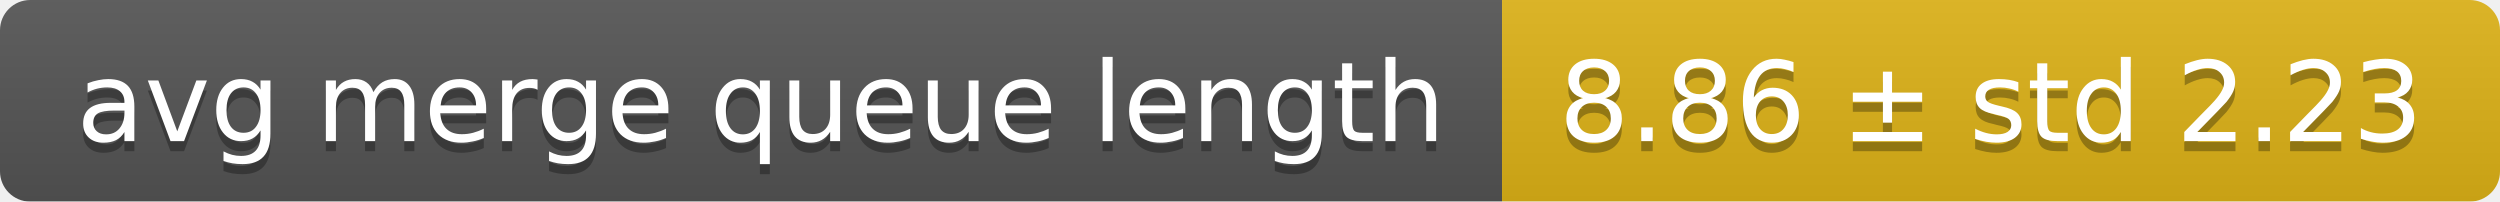
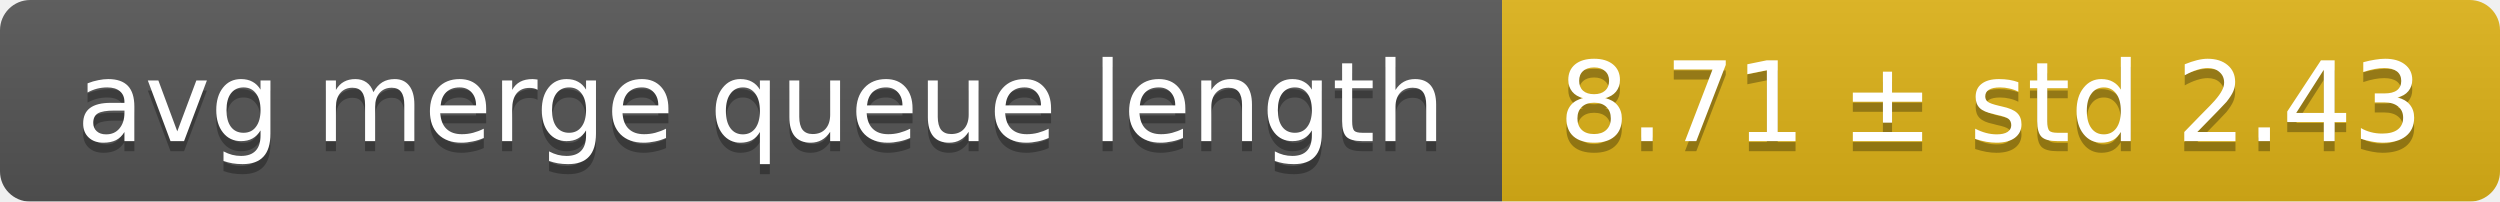
<svg xmlns="http://www.w3.org/2000/svg" width="248" height="20">
  <linearGradient id="smooth" x2="0" y2="100%">
    <stop offset="0" stop-color="#bbb" stop-opacity=".1" />
    <stop offset="1" stop-opacity=".1" />
  </linearGradient>
  <mask id="round">
    <rect width="248" height="20" rx="3" fill="#fff" />
  </mask>
  <g mask="url(#round)">
    <rect width="149" height="20" fill="#555" />
    <rect x="149" width="99" height="20" fill="#dfb317" />
    <rect width="248" height="20" fill="url(#smooth)" />
  </g>
  <g fill="#fff" text-anchor="middle" font-family="DejaVu Sans,Verdana,Geneva,sans-serif" font-size="11">
    <text x="75.5" y="15" fill="#010101" fill-opacity=".3">avg merge queue length</text>
    <text x="75.5" y="14">avg merge queue length</text>
-     <text x="197.5" y="15" fill="#010101" fill-opacity=".3">8.86 ± std 2.23</text>
-     <text x="197.5" y="14">8.86 ± std 2.23</text>
+     <text x="197.5" y="15" fill="#010101" fill-opacity=".3">8.71 ± std 2.43</text>
+     <text x="197.5" y="14">8.71 ± std 2.43</text>
  </g>
</svg>
